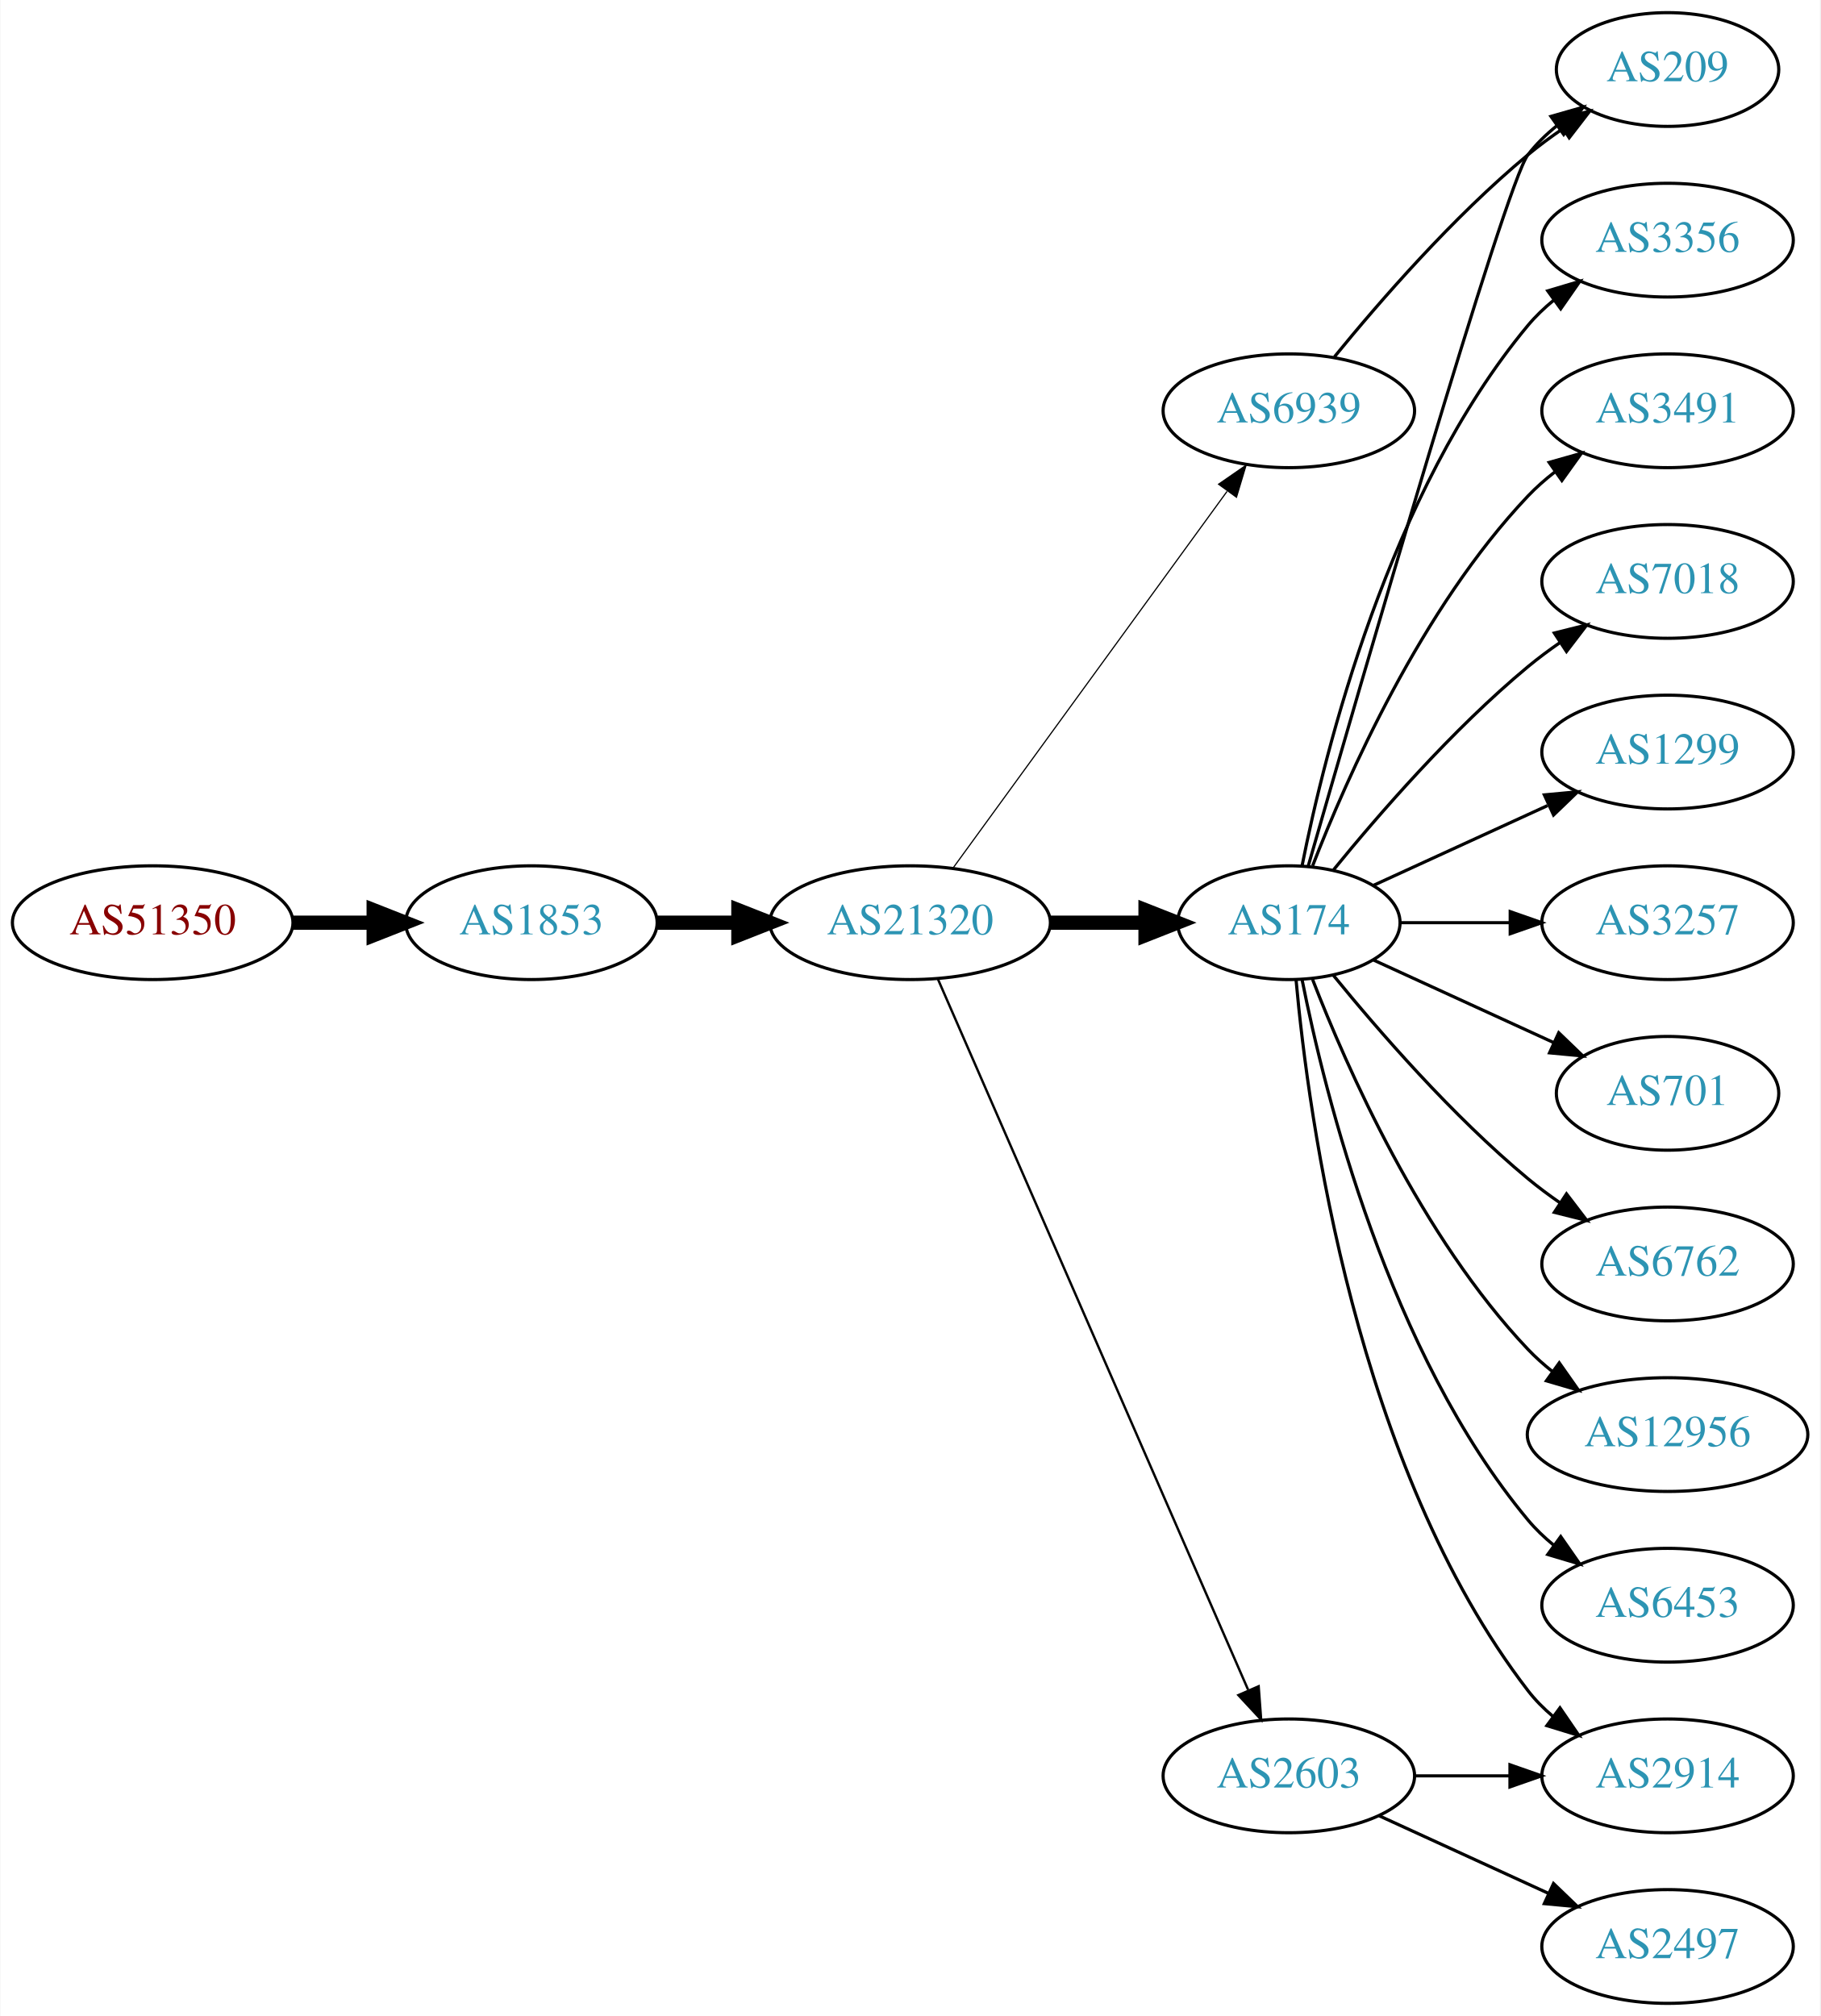
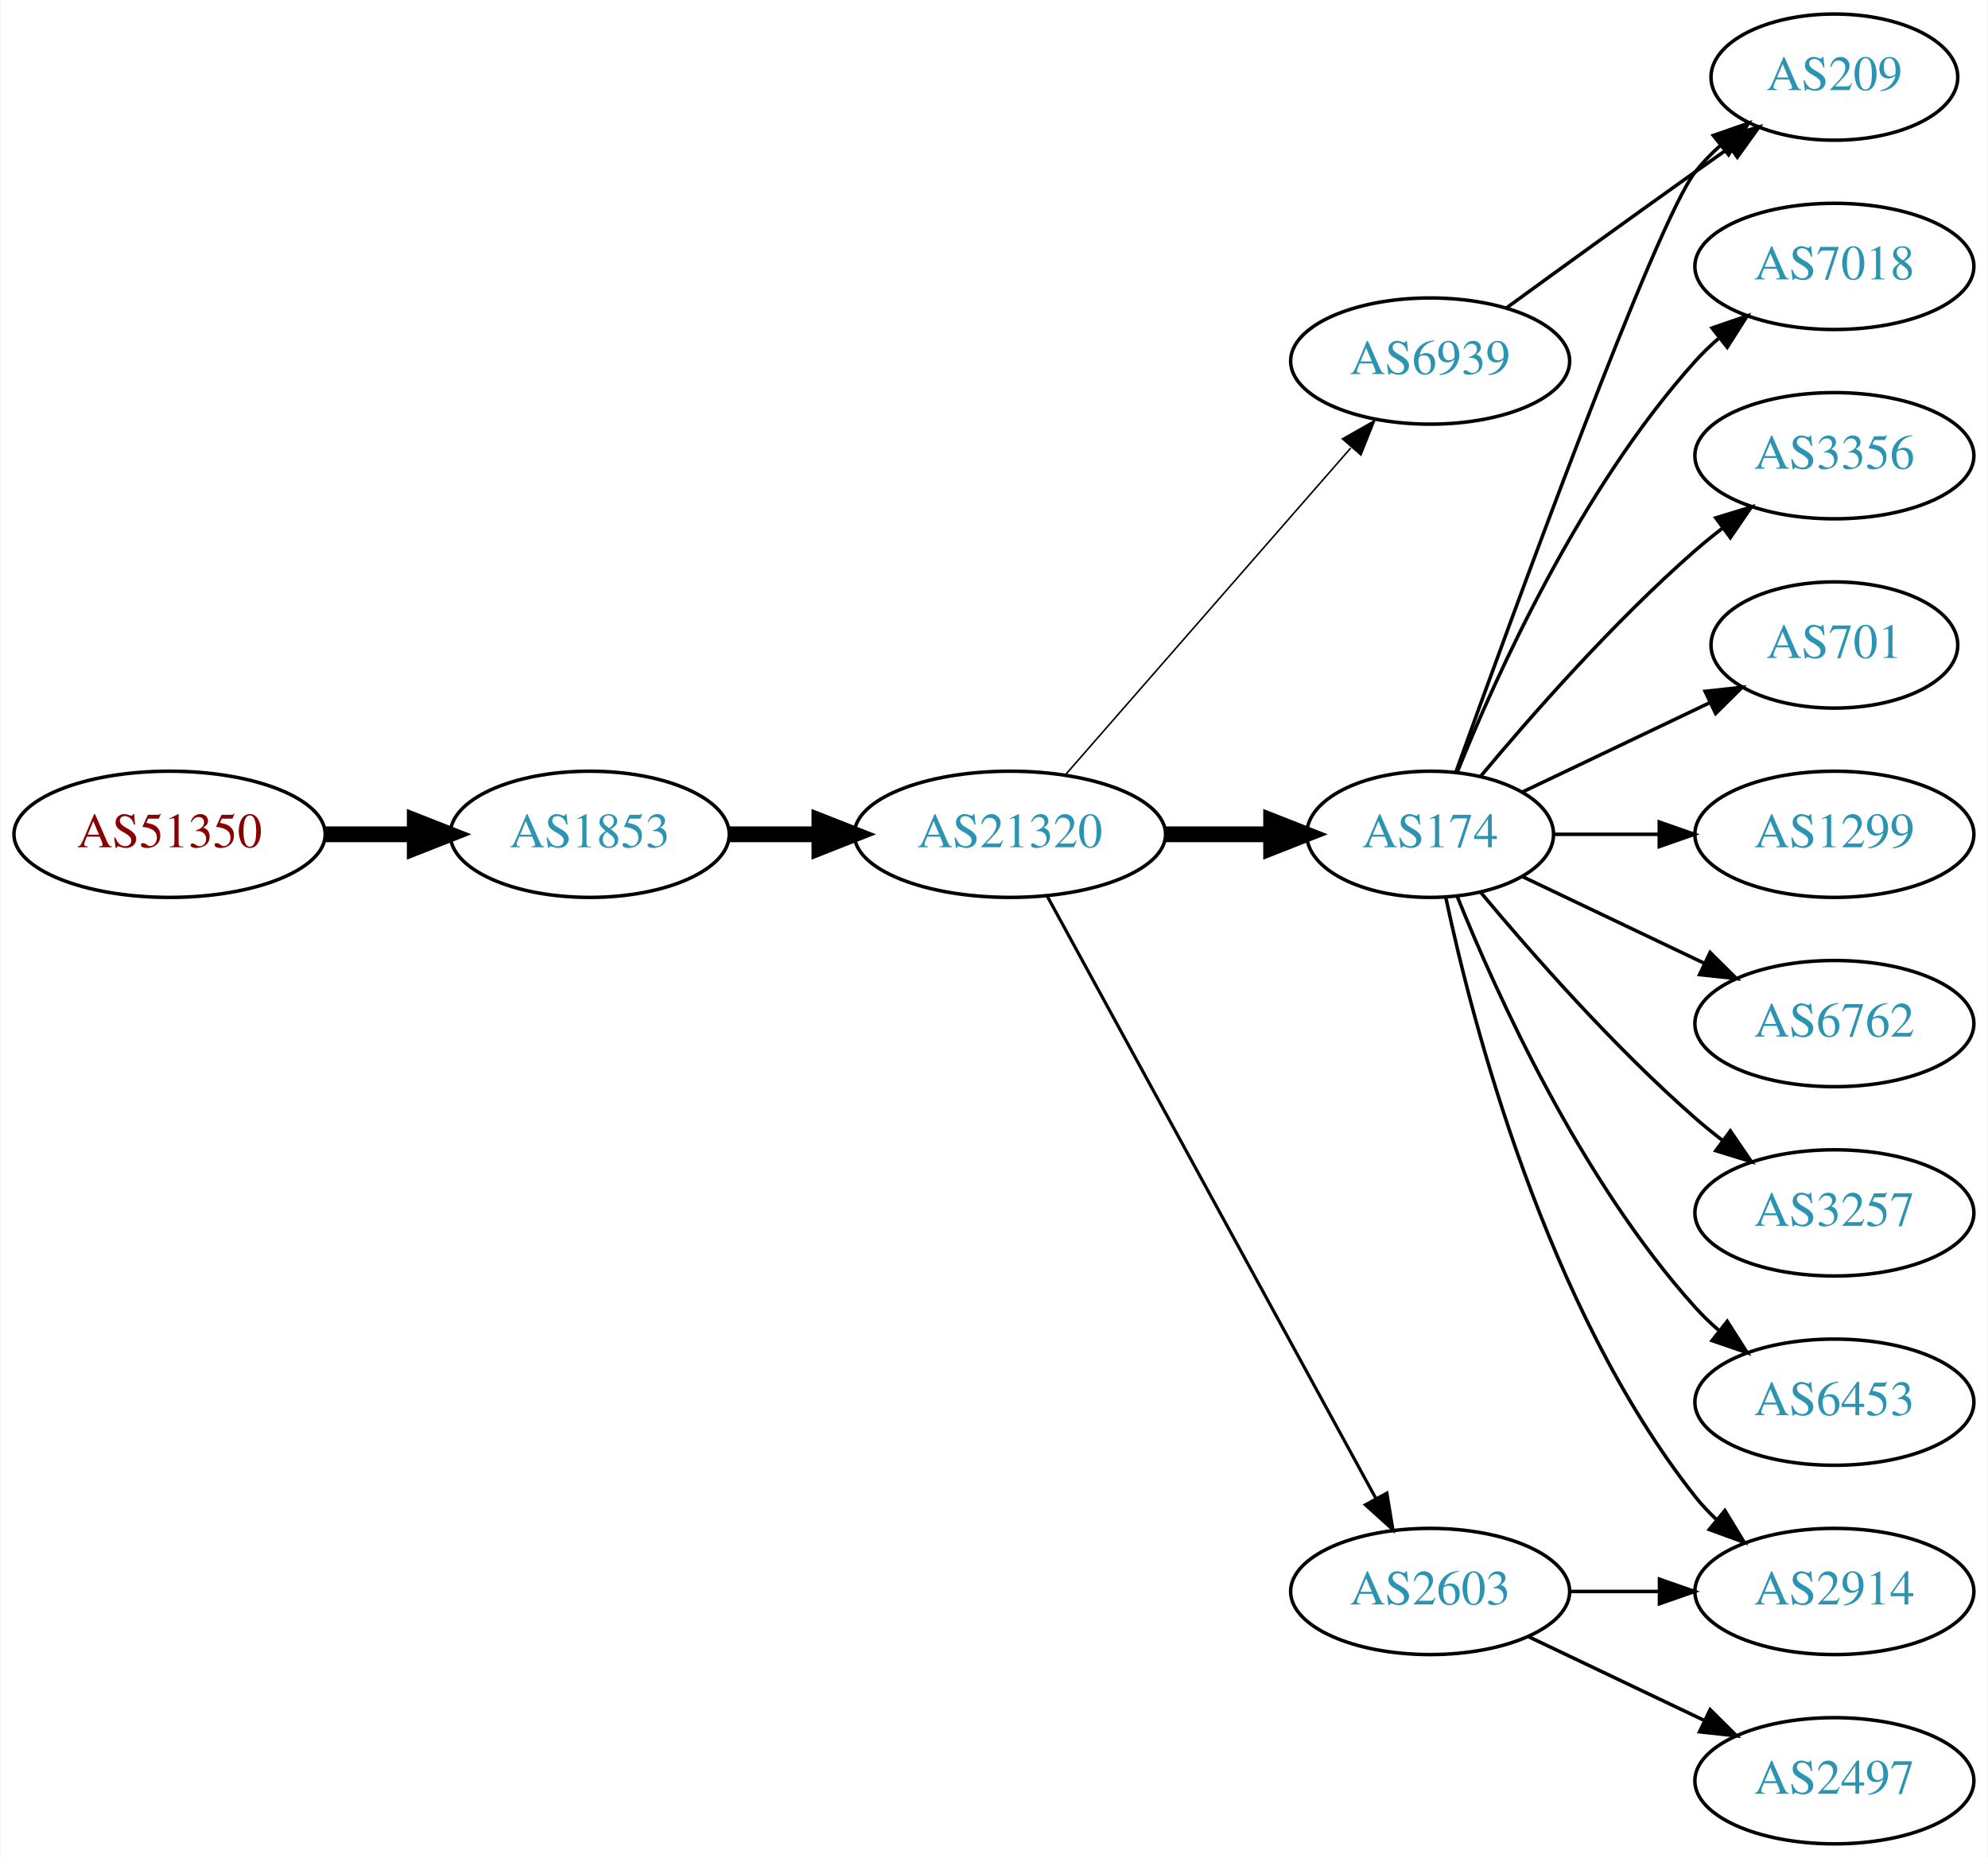
- <svg xmlns="http://www.w3.org/2000/svg" xmlns:xlink="http://www.w3.org/1999/xlink" width="576pt" height="638pt" viewBox="0.00 0.00 575.76 638.00">
-   <g id="graph0" class="graph" transform="scale(1 1) rotate(0) translate(4 634)">
-     <polygon fill="white" stroke="none" points="-4,4 -4,-634 571.762,-634 571.762,4 -4,4" />
+ <svg xmlns="http://www.w3.org/2000/svg" xmlns:xlink="http://www.w3.org/1999/xlink" width="567pt" height="530pt" viewBox="0.00 0.00 566.66 530.00">
+   <g id="graph0" class="graph" transform="scale(1 1) rotate(0) translate(4 526)">
+     <polygon fill="white" stroke="none" points="-4,4 -4,-526 562.663,-526 562.663,4 -4,4" />
    <g id="node1" class="node">
      <g id="a_node1">
        <a xlink:href="/asn/51350" xlink:title="AS51350 ~ Fachhochschule Technikum Wien [AT]">
-           <ellipse fill="#ffffff" stroke="black" cx="44.196" cy="-342" rx="44.393" ry="18" />
-           <text text-anchor="middle" x="44.196" y="-338.3" font-family="Times,serif" font-size="14.00" fill="#880000">AS51350</text>
+           <ellipse fill="#ffffff" stroke="black" cx="44.196" cy="-288" rx="44.393" ry="18" />
+           <text text-anchor="middle" x="44.196" y="-284.3" font-family="Times,serif" font-size="14.00" fill="#880000">AS51350</text>
        </a>
      </g>
    </g>
    <g id="node2" class="node">
      <g id="a_node2">
        <a xlink:href="/asn/1853" xlink:title="AS1853 ~ ACOnet Backbone [AT]">
-           <ellipse fill="#ffffff" stroke="black" cx="164.039" cy="-342" rx="39.794" ry="18" />
-           <text text-anchor="middle" x="164.039" y="-338.3" font-family="Times,serif" font-size="14.00" fill="#2c94b3">AS1853</text>
+           <ellipse fill="#ffffff" stroke="black" cx="164.039" cy="-288" rx="39.794" ry="18" />
+           <text text-anchor="middle" x="164.039" y="-284.3" font-family="Times,serif" font-size="14.00" fill="#2c94b3">AS1853</text>
        </a>
      </g>
    </g>
    <g id="edge1" class="edge">
-       <path fill="none" stroke="black" stroke-width="4.5" d="M88.407,-342C96.72,-342 105.482,-342 113.965,-342" />
-       <polygon fill="black" stroke="black" stroke-width="4.5" points="114.123,-345.938 124.123,-342 114.123,-338.063 114.123,-345.938" />
+       <path fill="none" stroke="black" stroke-width="4.5" d="M88.407,-288C96.72,-288 105.482,-288 113.965,-288" />
+       <polygon fill="black" stroke="black" stroke-width="4.5" points="114.123,-291.938 124.123,-288 114.123,-284.063 114.123,-291.938" />
    </g>
    <g id="node3" class="node">
      <g id="a_node3">
        <a xlink:href="/asn/21320" xlink:title="AS21320 ~ GEANT Vereniging [EU]">
-           <ellipse fill="#ffffff" stroke="black" cx="283.881" cy="-342" rx="44.393" ry="18" />
-           <text text-anchor="middle" x="283.881" y="-338.3" font-family="Times,serif" font-size="14.00" fill="#2c94b3">AS21320</text>
+           <ellipse fill="#ffffff" stroke="black" cx="283.881" cy="-288" rx="44.393" ry="18" />
+           <text text-anchor="middle" x="283.881" y="-284.3" font-family="Times,serif" font-size="14.00" fill="#2c94b3">AS21320</text>
        </a>
      </g>
    </g>
    <g id="edge2" class="edge">
-       <path fill="none" stroke="black" stroke-width="4.5" d="M203.951,-342C212.054,-342 220.729,-342 229.255,-342" />
-       <polygon fill="black" stroke="black" stroke-width="4.5" points="229.533,-345.938 239.533,-342 229.533,-338.063 229.533,-345.938" />
+       <path fill="none" stroke="black" stroke-width="4.5" d="M203.951,-288C212.054,-288 220.729,-288 229.255,-288" />
+       <polygon fill="black" stroke="black" stroke-width="4.5" points="229.533,-291.938 239.533,-288 229.533,-284.063 229.533,-291.938" />
    </g>
    <g id="node4" class="node">
      <g id="a_node4">
        <a xlink:href="/asn/174" xlink:title="AS174 ~ Cogent Communications [US]">
-           <ellipse fill="#ffffff" stroke="black" cx="403.724" cy="-342" rx="35.194" ry="18" />
-           <text text-anchor="middle" x="403.724" y="-338.3" font-family="Times,serif" font-size="14.00" fill="#2c94b3">AS174</text>
+           <ellipse fill="#ffffff" stroke="black" cx="403.724" cy="-288" rx="35.194" ry="18" />
+           <text text-anchor="middle" x="403.724" y="-284.3" font-family="Times,serif" font-size="14.00" fill="#2c94b3">AS174</text>
        </a>
      </g>
    </g>
    <g id="edge3" class="edge">
-       <path fill="none" stroke="black" stroke-width="4.5" d="M328.092,-342C337.94,-342 348.42,-342 358.317,-342" />
-       <polygon fill="black" stroke="black" stroke-width="4.5" points="358.369,-345.938 368.369,-342 358.369,-338.063 358.369,-345.938" />
+       <path fill="none" stroke="black" stroke-width="4.5" d="M328.092,-288C337.94,-288 348.42,-288 358.317,-288" />
+       <polygon fill="black" stroke="black" stroke-width="4.5" points="358.369,-291.938 368.369,-288 358.369,-284.063 358.369,-291.938" />
    </g>
    <g id="node5" class="node">
      <g id="a_node5">
        <a xlink:href="/asn/2603" xlink:title="AS2603 ~ NORDUnet [NO]">
          <ellipse fill="#ffffff" stroke="black" cx="403.724" cy="-72" rx="39.794" ry="18" />
          <text text-anchor="middle" x="403.724" y="-68.3" font-family="Times,serif" font-size="14.00" fill="#2c94b3">AS2603</text>
        </a>
      </g>
    </g>
    <g id="edge4" class="edge">
-       <path fill="none" stroke="black" stroke-width="0.75" d="M292.613,-324.285C312.714,-278.229 366.723,-154.486 390.826,-99.261" />
-       <polygon fill="black" stroke="black" stroke-width="0.75" points="394.171,-100.346 394.963,-89.781 387.755,-97.546 394.171,-100.346" />
+       <path fill="none" stroke="black" stroke-width="0.9" d="M294.525,-270.324C315.206,-232.416 363.919,-143.127 388.298,-98.442" />
+       <polygon fill="black" stroke="black" stroke-width="0.9" points="391.395,-100.072 393.112,-89.618 385.25,-96.72 391.395,-100.072" />
    </g>
    <g id="node6" class="node">
      <g id="a_node6">
        <a xlink:href="/asn/6939" xlink:title="AS6939 ~ Hurricane Electric LLC [US]">
-           <ellipse fill="#ffffff" stroke="black" cx="403.724" cy="-504" rx="39.794" ry="18" />
-           <text text-anchor="middle" x="403.724" y="-500.3" font-family="Times,serif" font-size="14.00" fill="#2c94b3">AS6939</text>
+           <ellipse fill="#ffffff" stroke="black" cx="403.724" cy="-423" rx="39.794" ry="18" />
+           <text text-anchor="middle" x="403.724" y="-419.3" font-family="Times,serif" font-size="14.00" fill="#2c94b3">AS6939</text>
        </a>
      </g>
    </g>
    <g id="edge5" class="edge">
-       <path fill="none" stroke="black" stroke-width="0.375" d="M297.492,-359.337C318.313,-387.96 359.975,-445.233 384.164,-478.486" />
-       <polygon fill="black" stroke="black" stroke-width="0.375" points="381.49,-480.76 390.203,-486.788 387.151,-476.642 381.49,-480.76" />
+       <path fill="none" stroke="black" stroke-width="0.45" d="M299.806,-305.098C320.349,-328.631 357.468,-371.155 381.064,-398.187" />
+       <polygon fill="black" stroke="black" stroke-width="0.45" points="378.707,-400.809 387.92,-406.041 383.981,-396.206 378.707,-400.809" />
    </g>
    <g id="node7" class="node">
      <g id="a_node7">
-         <a xlink:href="/asn/3356" xlink:title="AS3356 ~ Level 3 Parent, LLC [US]">
-           <ellipse fill="#ffffff" stroke="black" cx="523.566" cy="-558" rx="39.794" ry="18" />
-           <text text-anchor="middle" x="523.566" y="-554.3" font-family="Times,serif" font-size="14.00" fill="#2c94b3">AS3356</text>
+         <a xlink:href="/asn/7018" xlink:title="AS7018 ~ AT&amp;T Services, Inc. [US]">
+           <ellipse fill="#ffffff" stroke="black" cx="519.017" cy="-450" rx="39.794" ry="18" />
+           <text text-anchor="middle" x="519.017" y="-446.3" font-family="Times,serif" font-size="14.00" fill="#2c94b3">AS7018</text>
        </a>
      </g>
    </g>
    <g id="edge6" class="edge">
-       <path fill="none" stroke="black" d="M407.922,-360.073C415.086,-396.141 435.36,-478.125 479.37,-531 481.775,-533.889 484.571,-536.563 487.564,-539.013" />
-       <polygon fill="black" stroke="black" points="485.652,-541.95 495.807,-544.973 489.754,-536.277 485.652,-541.95" />
+       <path fill="none" stroke="black" d="M411.472,-305.787C422.523,-333.243 446.576,-386.578 479.37,-423 481.373,-425.224 483.591,-427.363 485.924,-429.397" />
+       <polygon fill="black" stroke="black" points="484.122,-432.433 494.143,-435.873 488.454,-426.935 484.122,-432.433" />
    </g>
    <g id="node8" class="node">
      <g id="a_node8">
-         <a xlink:href="/asn/3491" xlink:title="AS3491 ~ PCCW Global, Inc. [US]">
-           <ellipse fill="#ffffff" stroke="black" cx="523.566" cy="-504" rx="39.794" ry="18" />
-           <text text-anchor="middle" x="523.566" y="-500.3" font-family="Times,serif" font-size="14.00" fill="#2c94b3">AS3491</text>
+         <a xlink:href="/asn/209" xlink:title="AS209 ~ CenturyLink Communications, LLC [US]">
+           <ellipse fill="#ffffff" stroke="black" cx="519.017" cy="-504" rx="35.194" ry="18" />
+           <text text-anchor="middle" x="519.017" y="-500.3" font-family="Times,serif" font-size="14.00" fill="#2c94b3">AS209</text>
        </a>
      </g>
    </g>
    <g id="edge7" class="edge">
-       <path fill="none" stroke="black" d="M411.247,-359.994C421.997,-387.728 445.655,-441.429 479.37,-477 481.956,-479.728 484.874,-482.294 487.942,-484.677" />
-       <polygon fill="black" stroke="black" points="486.096,-487.658 496.29,-490.543 490.12,-481.93 486.096,-487.658" />
+       <path fill="none" stroke="black" d="M411.097,-305.825C427.038,-350.151 468.163,-462.812 479.37,-477 481.45,-479.633 483.855,-482.116 486.428,-484.428" />
+       <polygon fill="black" stroke="black" points="484.485,-487.354 494.491,-490.835 488.839,-481.873 484.485,-487.354" />
    </g>
    <g id="node9" class="node">
      <g id="a_node9">
-         <a xlink:href="/asn/209" xlink:title="AS209 ~ CenturyLink Communications, LLC [US]">
-           <ellipse fill="#ffffff" stroke="black" cx="523.566" cy="-612" rx="35.194" ry="18" />
-           <text text-anchor="middle" x="523.566" y="-608.3" font-family="Times,serif" font-size="14.00" fill="#2c94b3">AS209</text>
+         <a xlink:href="/asn/3356" xlink:title="AS3356 ~ Level 3 Parent, LLC [US]">
+           <ellipse fill="#ffffff" stroke="black" cx="519.017" cy="-396" rx="39.794" ry="18" />
+           <text text-anchor="middle" x="519.017" y="-392.3" font-family="Times,serif" font-size="14.00" fill="#2c94b3">AS3356</text>
        </a>
      </g>
    </g>
    <g id="edge8" class="edge">
-       <path fill="none" stroke="black" d="M409.839,-359.859C425.509,-414.407 472.228,-575.704 479.37,-585 481.977,-588.393 485.14,-591.467 488.558,-594.223" />
-       <polygon fill="black" stroke="black" points="486.661,-597.168 496.85,-600.073 490.696,-591.448 486.661,-597.168" />
+       <path fill="none" stroke="black" d="M418.089,-304.499C432.344,-321.596 456.039,-348.619 479.37,-369 481.836,-371.154 484.475,-373.294 487.172,-375.372" />
+       <polygon fill="black" stroke="black" points="485.197,-378.264 495.326,-381.37 489.345,-372.625 485.197,-378.264" />
    </g>
    <g id="node10" class="node">
      <g id="a_node10">
-         <a xlink:href="/asn/7018" xlink:title="AS7018 ~ AT&amp;T Services, Inc. [US]">
-           <ellipse fill="#ffffff" stroke="black" cx="523.566" cy="-450" rx="39.794" ry="18" />
-           <text text-anchor="middle" x="523.566" y="-446.3" font-family="Times,serif" font-size="14.00" fill="#2c94b3">AS7018</text>
+         <a xlink:href="/asn/701" xlink:title="AS701 ~ UUNET [US]">
+           <ellipse fill="#ffffff" stroke="black" cx="519.017" cy="-342" rx="35.194" ry="18" />
+           <text text-anchor="middle" x="519.017" y="-338.3" font-family="Times,serif" font-size="14.00" fill="#2c94b3">AS701</text>
        </a>
      </g>
    </g>
    <g id="edge9" class="edge">
-       <path fill="none" stroke="black" d="M417.881,-358.743C431.967,-376.039 455.525,-403.223 479.37,-423 482.587,-425.668 486.087,-428.27 489.658,-430.741" />
-       <polygon fill="black" stroke="black" points="487.735,-433.666 498.014,-436.236 491.581,-427.817 487.735,-433.666" />
+       <path fill="none" stroke="black" d="M430.149,-300.119C445.892,-307.622 466.314,-317.356 483.507,-325.551" />
+       <polygon fill="black" stroke="black" points="482.143,-328.779 492.676,-329.922 485.155,-322.46 482.143,-328.779" />
    </g>
    <g id="node11" class="node">
      <g id="a_node11">
-         <a xlink:href="/asn/1299" xlink:title="AS1299 ~ Telia Carrier [EU]">
-           <ellipse fill="#ffffff" stroke="black" cx="523.566" cy="-396" rx="39.794" ry="18" />
-           <text text-anchor="middle" x="523.566" y="-392.3" font-family="Times,serif" font-size="14.00" fill="#2c94b3">AS1299</text>
+         <a xlink:href="/asn/2914" xlink:title="AS2914 ~ NTT America, Inc. [US]">
+           <ellipse fill="#ffffff" stroke="black" cx="519.017" cy="-72" rx="39.794" ry="18" />
+           <text text-anchor="middle" x="519.017" y="-68.3" font-family="Times,serif" font-size="14.00" fill="#2c94b3">AS2914</text>
        </a>
      </g>
    </g>
    <g id="edge10" class="edge">
-       <path fill="none" stroke="black" d="M430.585,-353.851C446.705,-361.238 467.708,-370.862 485.573,-379.048" />
-       <polygon fill="black" stroke="black" points="484.575,-382.441 495.125,-383.425 487.492,-376.077 484.575,-382.441" />
+       <path fill="none" stroke="black" d="M408.155,-270.116C415.737,-234.387 436.727,-152.983 479.37,-99 481.178,-96.712 483.23,-94.538 485.425,-92.49" />
+       <polygon fill="black" stroke="black" points="487.779,-95.086 493.285,-86.034 483.336,-89.677 487.779,-95.086" />
    </g>
    <g id="node12" class="node">
      <g id="a_node12">
-         <a xlink:href="/asn/3257" xlink:title="AS3257 ~ GTT [DE]">
-           <ellipse fill="#ffffff" stroke="black" cx="523.566" cy="-342" rx="39.794" ry="18" />
-           <text text-anchor="middle" x="523.566" y="-338.3" font-family="Times,serif" font-size="14.00" fill="#2c94b3">AS3257</text>
+         <a xlink:href="/asn/1299" xlink:title="AS1299 ~ Telia Carrier [EU]">
+           <ellipse fill="#ffffff" stroke="black" cx="519.017" cy="-288" rx="39.794" ry="18" />
+           <text text-anchor="middle" x="519.017" y="-284.3" font-family="Times,serif" font-size="14.00" fill="#2c94b3">AS1299</text>
        </a>
      </g>
    </g>
    <g id="edge11" class="edge">
-       <path fill="none" stroke="black" d="M439.125,-342C449.949,-342 462.117,-342 473.744,-342" />
-       <polygon fill="black" stroke="black" points="473.775,-345.5 483.775,-342 473.775,-338.5 473.775,-345.5" />
+       <path fill="none" stroke="black" d="M439.023,-288C448.4,-288 458.75,-288 468.785,-288" />
+       <polygon fill="black" stroke="black" points="469.074,-291.5 479.074,-288 469.074,-284.5 469.074,-291.5" />
    </g>
    <g id="node13" class="node">
      <g id="a_node13">
-         <a xlink:href="/asn/701" xlink:title="AS701 ~ UUNET [US]">
-           <ellipse fill="#ffffff" stroke="black" cx="523.566" cy="-288" rx="35.194" ry="18" />
-           <text text-anchor="middle" x="523.566" y="-284.3" font-family="Times,serif" font-size="14.00" fill="#2c94b3">AS701</text>
+         <a xlink:href="/asn/6762" xlink:title="AS6762 ~ TELECOM ITALIA SPARKLE S.p.A. [IT]">
+           <ellipse fill="#ffffff" stroke="black" cx="519.017" cy="-234" rx="39.794" ry="18" />
+           <text text-anchor="middle" x="519.017" y="-230.3" font-family="Times,serif" font-size="14.00" fill="#2c94b3">AS6762</text>
        </a>
      </g>
    </g>
    <g id="edge12" class="edge">
-       <path fill="none" stroke="black" d="M430.585,-330.149C447.316,-322.482 469.306,-312.406 487.59,-304.028" />
-       <polygon fill="black" stroke="black" points="489.133,-307.171 496.766,-299.823 486.217,-300.807 489.133,-307.171" />
+       <path fill="none" stroke="black" d="M430.149,-275.881C445.452,-268.587 465.175,-259.186 482.057,-251.14" />
+       <polygon fill="black" stroke="black" points="483.576,-254.293 491.097,-246.831 480.564,-247.974 483.576,-254.293" />
    </g>
    <g id="node14" class="node">
      <g id="a_node14">
-         <a xlink:href="/asn/6762" xlink:title="AS6762 ~ TELECOM ITALIA SPARKLE S.p.A. [IT]">
-           <ellipse fill="#ffffff" stroke="black" cx="523.566" cy="-234" rx="39.794" ry="18" />
-           <text text-anchor="middle" x="523.566" y="-230.3" font-family="Times,serif" font-size="14.00" fill="#2c94b3">AS6762</text>
+         <a xlink:href="/asn/3257" xlink:title="AS3257 ~ GTT [DE]">
+           <ellipse fill="#ffffff" stroke="black" cx="519.017" cy="-180" rx="39.794" ry="18" />
+           <text text-anchor="middle" x="519.017" y="-176.3" font-family="Times,serif" font-size="14.00" fill="#2c94b3">AS3257</text>
        </a>
      </g>
    </g>
    <g id="edge13" class="edge">
-       <path fill="none" stroke="black" d="M417.881,-325.257C431.967,-307.961 455.525,-280.777 479.37,-261 482.587,-258.332 486.087,-255.73 489.658,-253.259" />
-       <polygon fill="black" stroke="black" points="491.581,-256.183 498.014,-247.764 487.735,-250.334 491.581,-256.183" />
+       <path fill="none" stroke="black" d="M418.089,-271.501C432.344,-254.404 456.039,-227.381 479.37,-207 481.836,-204.846 484.475,-202.706 487.172,-200.628" />
+       <polygon fill="black" stroke="black" points="489.345,-203.375 495.326,-194.63 485.197,-197.736 489.345,-203.375" />
    </g>
    <g id="node15" class="node">
      <g id="a_node15">
-         <a xlink:href="/asn/2914" xlink:title="AS2914 ~ NTT America, Inc. [US]">
-           <ellipse fill="#ffffff" stroke="black" cx="523.566" cy="-72" rx="39.794" ry="18" />
-           <text text-anchor="middle" x="523.566" y="-68.3" font-family="Times,serif" font-size="14.00" fill="#2c94b3">AS2914</text>
+         <a xlink:href="/asn/6453" xlink:title="AS6453 ~ TATA COMMUNICATIONS (AMERICA) INC [US]">
+           <ellipse fill="#ffffff" stroke="black" cx="519.017" cy="-126" rx="39.794" ry="18" />
+           <text text-anchor="middle" x="519.017" y="-122.3" font-family="Times,serif" font-size="14.00" fill="#2c94b3">AS6453</text>
        </a>
      </g>
    </g>
    <g id="edge14" class="edge">
-       <path fill="none" stroke="black" d="M406.008,-323.883C409.906,-280.668 424.923,-169.869 479.37,-99 481.66,-96.019 484.38,-93.284 487.325,-90.796" />
-       <polygon fill="black" stroke="black" points="489.518,-93.527 495.501,-84.782 485.371,-87.888 489.518,-93.527" />
+       <path fill="none" stroke="black" d="M411.472,-270.213C422.523,-242.757 446.576,-189.422 479.37,-153 481.373,-150.776 483.591,-148.637 485.924,-146.603" />
+       <polygon fill="black" stroke="black" points="488.454,-149.065 494.143,-140.127 484.122,-143.567 488.454,-149.065" />
+     </g>
+     <g id="edge15" class="edge">
+       <path fill="none" stroke="black" d="M443.396,-72C451.599,-72 460.363,-72 468.895,-72" />
+       <polygon fill="black" stroke="black" points="469.134,-75.5 479.134,-72 469.134,-68.5 469.134,-75.5" />
    </g>
    <g id="node16" class="node">
      <g id="a_node16">
-         <a xlink:href="/asn/12956" xlink:title="AS12956 ~ TELXIUS [ES]">
-           <ellipse fill="#ffffff" stroke="black" cx="523.566" cy="-180" rx="44.393" ry="18" />
-           <text text-anchor="middle" x="523.566" y="-176.3" font-family="Times,serif" font-size="14.00" fill="#2c94b3">AS12956</text>
-         </a>
-       </g>
-     </g>
-     <g id="edge15" class="edge">
-       <path fill="none" stroke="black" d="M411.247,-324.006C421.997,-296.272 445.655,-242.571 479.37,-207 481.754,-204.485 484.421,-202.107 487.227,-199.883" />
-       <polygon fill="black" stroke="black" points="489.296,-202.707 495.389,-194.039 485.221,-197.015 489.296,-202.707" />
-     </g>
-     <g id="node17" class="node">
-       <g id="a_node17">
-         <a xlink:href="/asn/6453" xlink:title="AS6453 ~ TATA COMMUNICATIONS (AMERICA) INC [US]">
-           <ellipse fill="#ffffff" stroke="black" cx="523.566" cy="-126" rx="39.794" ry="18" />
-           <text text-anchor="middle" x="523.566" y="-122.3" font-family="Times,serif" font-size="14.00" fill="#2c94b3">AS6453</text>
+         <a xlink:href="/asn/2497" xlink:title="AS2497 ~ Internet Initiative Japan Inc. [JP]">
+           <ellipse fill="#ffffff" stroke="black" cx="519.017" cy="-18" rx="39.794" ry="18" />
+           <text text-anchor="middle" x="519.017" y="-14.3" font-family="Times,serif" font-size="14.00" fill="#2c94b3">AS2497</text>
        </a>
      </g>
    </g>
    <g id="edge16" class="edge">
-       <path fill="none" stroke="black" d="M407.922,-323.927C415.086,-287.859 435.36,-205.875 479.37,-153 481.775,-150.111 484.571,-147.437 487.564,-144.987" />
-       <polygon fill="black" stroke="black" points="489.754,-147.723 495.807,-139.027 485.652,-142.05 489.754,-147.723" />
+       <path fill="none" stroke="black" d="M431.86,-59.066C446.854,-51.919 465.675,-42.948 481.898,-35.215" />
+       <polygon fill="black" stroke="black" points="483.581,-38.291 491.102,-30.829 480.569,-31.972 483.581,-38.291" />
    </g>
    <g id="edge17" class="edge">
-       <path fill="none" stroke="black" d="M443.636,-72C453.19,-72 463.539,-72 473.502,-72" />
-       <polygon fill="black" stroke="black" points="473.695,-75.5 483.695,-72 473.694,-68.5 473.695,-75.5" />
-     </g>
-     <g id="node18" class="node">
-       <g id="a_node18">
-         <a xlink:href="/asn/2497" xlink:title="AS2497 ~ Internet Initiative Japan Inc. [JP]">
-           <ellipse fill="#ffffff" stroke="black" cx="523.566" cy="-18" rx="39.794" ry="18" />
-           <text text-anchor="middle" x="523.566" y="-14.3" font-family="Times,serif" font-size="14.00" fill="#2c94b3">AS2497</text>
-         </a>
-       </g>
-     </g>
-     <g id="edge18" class="edge">
-       <path fill="none" stroke="black" d="M432.353,-59.339C448.31,-52.027 468.58,-42.739 485.863,-34.819" />
-       <polygon fill="black" stroke="black" points="487.478,-37.929 495.111,-30.581 484.562,-31.565 487.478,-37.929" />
-     </g>
-     <g id="edge19" class="edge">
-       <path fill="none" stroke="black" d="M418.143,-521.065C432.257,-538.375 455.672,-565.345 479.37,-585 482.833,-587.872 486.626,-590.669 490.48,-593.308" />
-       <polygon fill="black" stroke="black" points="488.623,-596.275 498.913,-598.797 492.442,-590.408 488.623,-596.275" />
+       <path fill="none" stroke="black" d="M425.572,-438.222C440.506,-449.091 461.12,-464.025 479.37,-477 482.581,-479.282 485.95,-481.661 489.304,-484.018" />
+       <polygon fill="black" stroke="black" points="487.316,-486.899 497.515,-489.77 491.332,-481.166 487.316,-486.899" />
    </g>
  </g>
</svg>
